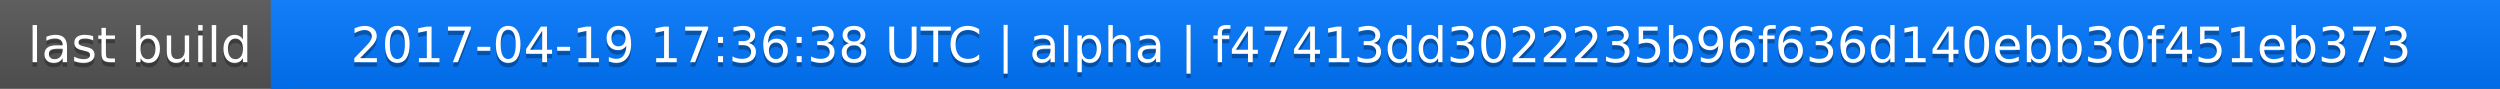
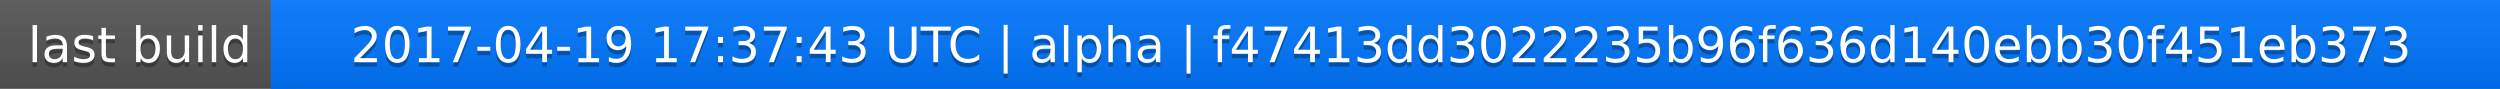
<svg xmlns="http://www.w3.org/2000/svg" width="563" height="20">
  <linearGradient id="a" x2="0" y2="100%">
    <stop offset="0" stop-color="#bbb" stop-opacity=".1" />
    <stop offset="1" stop-opacity=".1" />
  </linearGradient>
  <rect rx="0" width="563" height="20" fill="#555" />
  <rect rx="0" x="61" width="502" height="20" fill="#07f" />
  <path fill="#07f" d="M61 0h4v20h-4z" />
  <rect rx="0" width="563" height="20" fill="url(#a)" />
  <g fill="#fff" text-anchor="middle" font-family="DejaVu Sans,Verdana,Geneva,sans-serif" font-size="11">
    <text x="31.5" y="15" fill="#010101" fill-opacity=".3">last build</text>
    <text x="31.5" y="14">last build</text>
-     <text x="311" y="15" fill="#010101" fill-opacity=".3">2017-04-19 17:36:38 UTC | alpha | f47413dd3022235b96f636d140ebb30f451eb373</text>
-     <text x="311" y="14">2017-04-19 17:36:38 UTC | alpha | f47413dd3022235b96f636d140ebb30f451eb373</text>
+     <text x="311" y="15" fill="#010101" fill-opacity=".3">2017-04-19 17:37:43 UTC | alpha | f47413dd3022235b96f636d140ebb30f451eb373</text>
+     <text x="311" y="14">2017-04-19 17:37:43 UTC | alpha | f47413dd3022235b96f636d140ebb30f451eb373</text>
  </g>
</svg>
